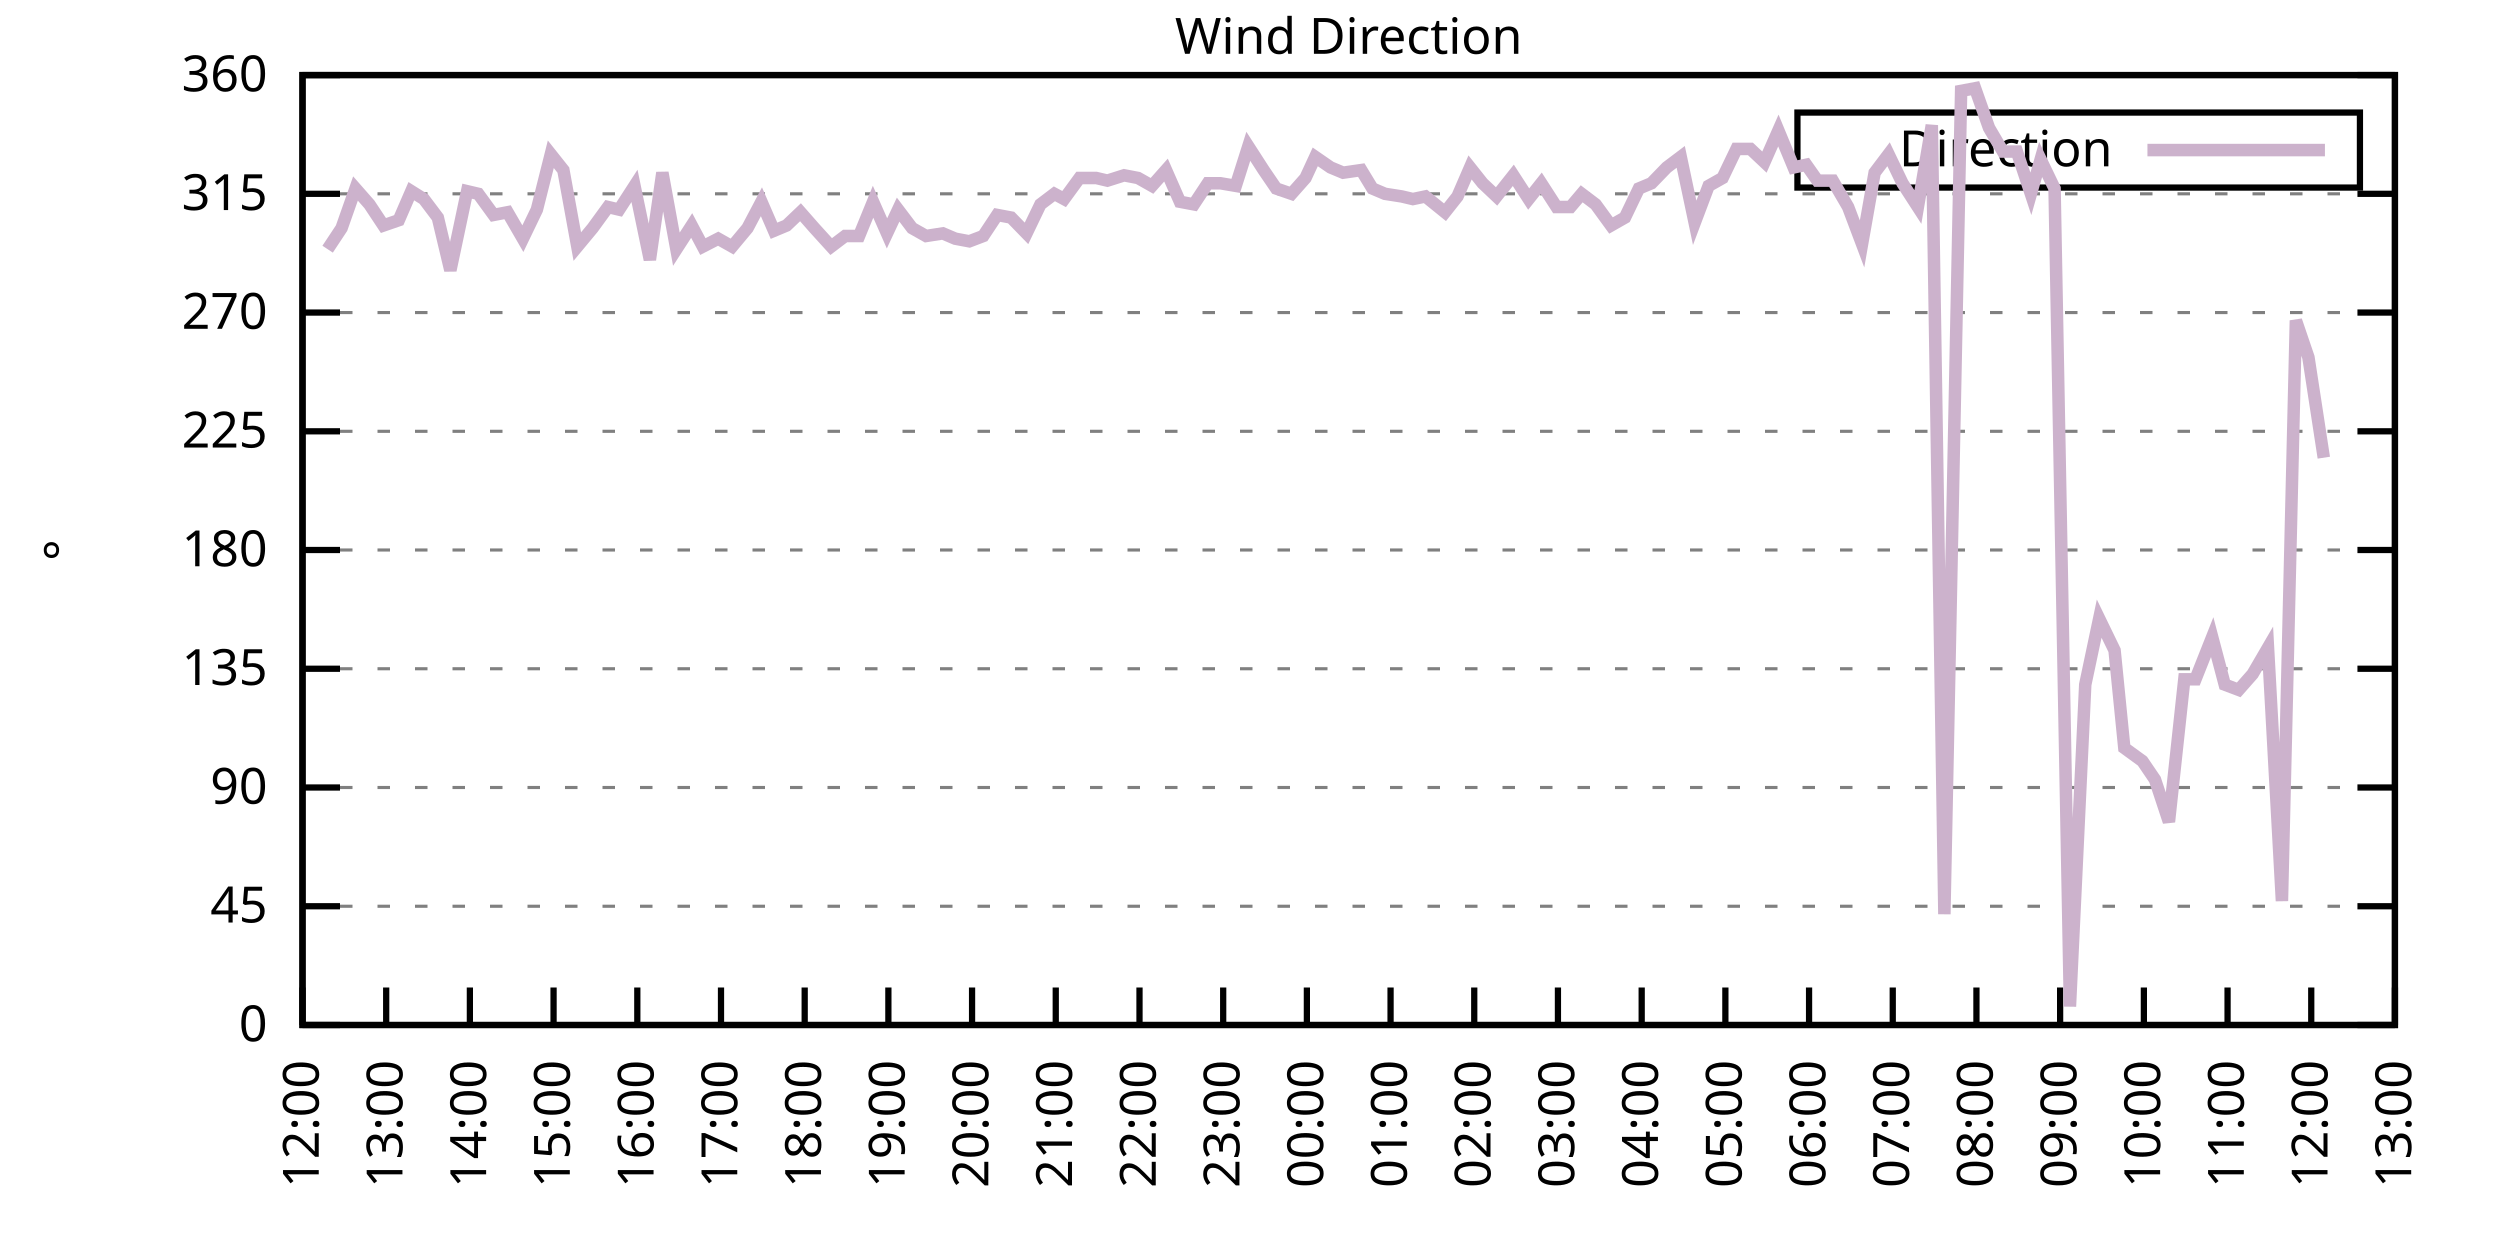
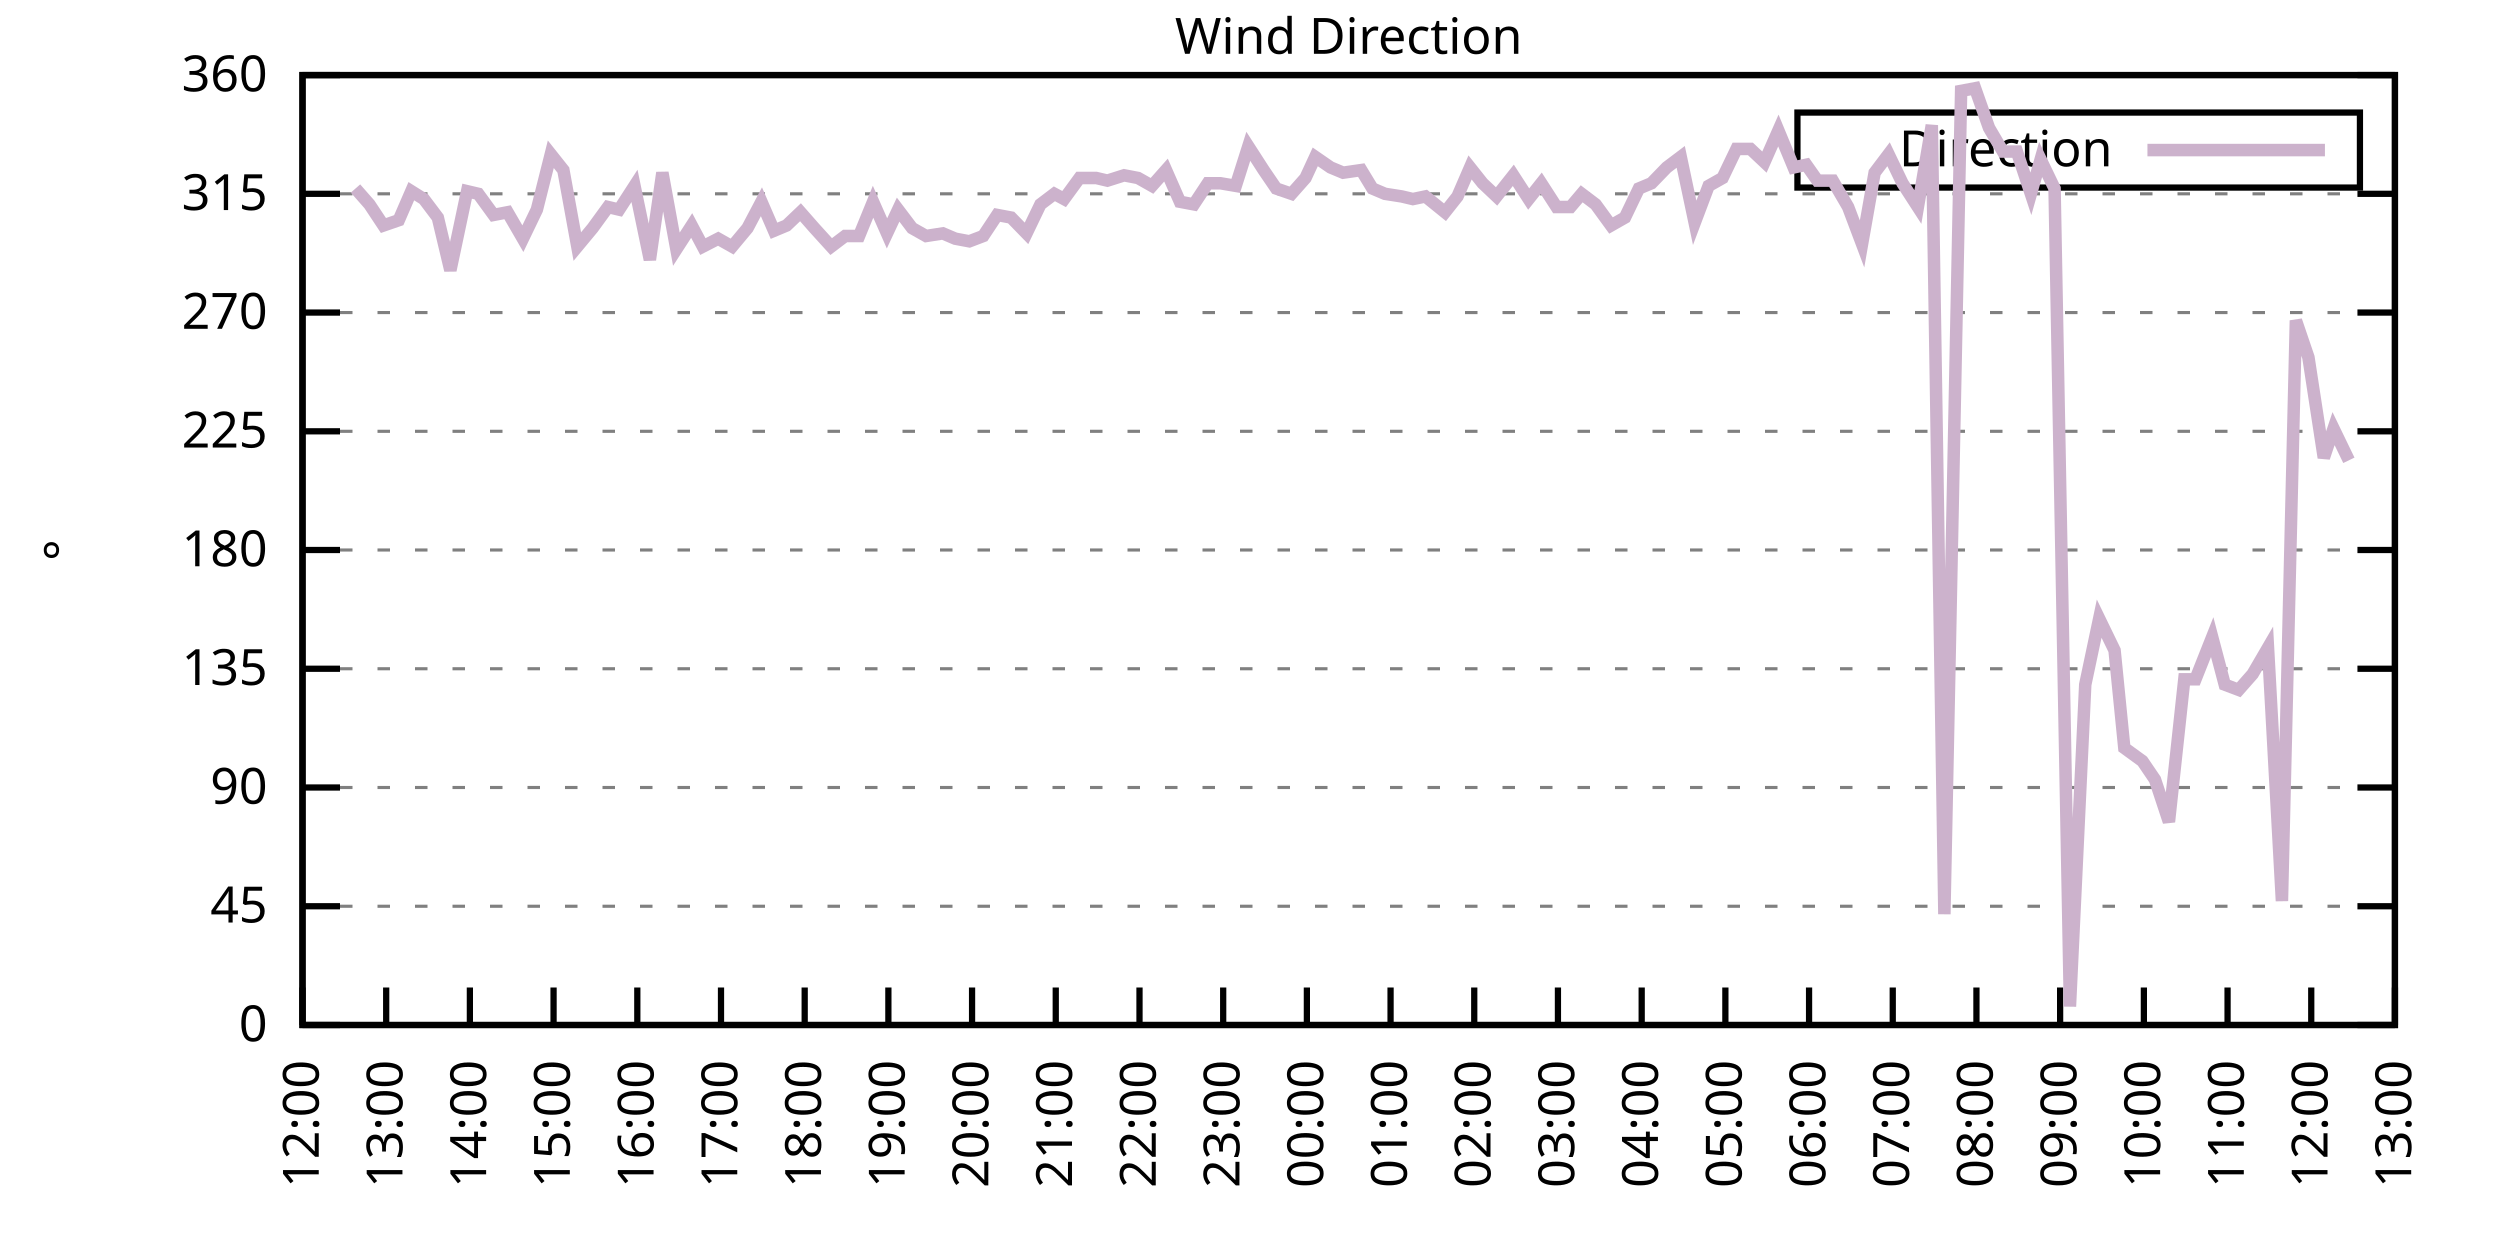
<svg xmlns="http://www.w3.org/2000/svg" xmlns:xlink="http://www.w3.org/1999/xlink" width="400" height="200" viewBox="0 0 400 200">
  <g id="gnuplot_canvas">
    <rect x="0" y="0" width="400" height="200" fill="none" />
    <defs>
      <circle id="gpDot" r="0.5" stroke-width="0.5" stroke="currentColor" />
      <path id="gpPt0" stroke-width="0.333" stroke="currentColor" d="M-1,0 h2 M0,-1 v2" />
      <path id="gpPt1" stroke-width="0.333" stroke="currentColor" d="M-1,-1 L1,1 M1,-1 L-1,1" />
      <path id="gpPt2" stroke-width="0.333" stroke="currentColor" d="M-1,0 L1,0 M0,-1 L0,1 M-1,-1 L1,1 M-1,1 L1,-1" />
      <rect id="gpPt3" stroke-width="0.333" stroke="currentColor" x="-1" y="-1" width="2" height="2" />
      <rect id="gpPt4" stroke-width="0.333" stroke="currentColor" fill="currentColor" x="-1" y="-1" width="2" height="2" />
      <circle id="gpPt5" stroke-width="0.333" stroke="currentColor" cx="0" cy="0" r="1" />
      <use xlink:href="#gpPt5" id="gpPt6" fill="currentColor" stroke="none" />
      <path id="gpPt7" stroke-width="0.333" stroke="currentColor" d="M0,-1.33 L-1.33,0.67 L1.33,0.67 z" />
      <use xlink:href="#gpPt7" id="gpPt8" fill="currentColor" stroke="none" />
      <use xlink:href="#gpPt7" id="gpPt9" stroke="currentColor" transform="rotate(180)" />
      <use xlink:href="#gpPt9" id="gpPt10" fill="currentColor" stroke="none" />
      <use xlink:href="#gpPt3" id="gpPt11" stroke="currentColor" transform="rotate(45)" />
      <use xlink:href="#gpPt11" id="gpPt12" fill="currentColor" stroke="none" />
      <path id="gpPt13" stroke-width="0.333" stroke="currentColor" d="M0,1.330 L1.265,0.411 L0.782,-1.067 L-0.782,-1.076 L-1.265,0.411 z" />
      <use xlink:href="#gpPt13" id="gpPt14" fill="currentColor" stroke="none" />
      <filter id="textbox" filterUnits="objectBoundingBox" x="0" y="0" height="1" width="1">
        <feFlood flood-color="white" flood-opacity="1" result="bgnd" />
        <feComposite in="SourceGraphic" in2="bgnd" operator="atop" />
      </filter>
      <filter id="greybox" filterUnits="objectBoundingBox" x="0" y="0" height="1" width="1">
        <feFlood flood-color="lightgrey" flood-opacity="1" result="grey" />
        <feComposite in="SourceGraphic" in2="grey" operator="atop" />
      </filter>
    </defs>
    <g fill="none" color="white" stroke="currentColor" stroke-width="1.00" stroke-linecap="butt" stroke-linejoin="miter">
</g>
    <g fill="none" color="black" stroke="currentColor" stroke-width="1.00" stroke-linecap="butt" stroke-linejoin="miter">
      <g stroke="none" shape-rendering="crispEdges">
        <polygon fill="rgb(255, 255, 255)" points="48.40,164.00 383.18,164.00 383.18,12.02 48.40,12.02 " />
      </g>
    </g>
    <g fill="none" color="black" stroke="currentColor" stroke-width="1.00" stroke-linecap="butt" stroke-linejoin="miter">
</g>
    <g fill="none" color="black" stroke="black" stroke-width="0.50" stroke-linecap="butt" stroke-linejoin="miter">
</g>
    <g fill="none" color="gray" stroke="currentColor" stroke-width="0.50" stroke-linecap="butt" stroke-linejoin="miter">
      <path stroke="gray" stroke-dasharray="2,4" class="gridline" d="M48.40,164.00 L383.19,164.00  " />
    </g>
    <g fill="none" color="gray" stroke="gray" stroke-width="1.00" stroke-linecap="butt" stroke-linejoin="miter">
</g>
    <g fill="none" color="black" stroke="currentColor" stroke-width="1.00" stroke-linecap="butt" stroke-linejoin="miter">
      <path stroke="black" d="M48.40,164.00 L54.40,164.00 M383.19,164.00 L377.19,164.00  " />
      <g transform="translate(42.80,166.60)" stroke="none" fill="black" font-family="Sans" font-size="8.00" text-anchor="end">
        <text>
          <tspan font-family="Sans"> 0</tspan>
        </text>
      </g>
    </g>
    <g fill="none" color="black" stroke="currentColor" stroke-width="1.00" stroke-linecap="butt" stroke-linejoin="miter">
</g>
    <g fill="none" color="black" stroke="black" stroke-width="0.50" stroke-linecap="butt" stroke-linejoin="miter">
</g>
    <g fill="none" color="gray" stroke="currentColor" stroke-width="0.50" stroke-linecap="butt" stroke-linejoin="miter">
      <path stroke="gray" stroke-dasharray="2,4" class="gridline" d="M48.40,145.00 L383.19,145.00  " />
    </g>
    <g fill="none" color="gray" stroke="gray" stroke-width="1.00" stroke-linecap="butt" stroke-linejoin="miter">
</g>
    <g fill="none" color="black" stroke="currentColor" stroke-width="1.00" stroke-linecap="butt" stroke-linejoin="miter">
      <path stroke="black" d="M48.40,145.00 L54.40,145.00 M383.19,145.00 L377.19,145.00  " />
      <g transform="translate(42.80,147.60)" stroke="none" fill="black" font-family="Sans" font-size="8.00" text-anchor="end">
        <text>
          <tspan font-family="Sans"> 45</tspan>
        </text>
      </g>
    </g>
    <g fill="none" color="black" stroke="currentColor" stroke-width="1.00" stroke-linecap="butt" stroke-linejoin="miter">
</g>
    <g fill="none" color="black" stroke="black" stroke-width="0.50" stroke-linecap="butt" stroke-linejoin="miter">
</g>
    <g fill="none" color="gray" stroke="currentColor" stroke-width="0.50" stroke-linecap="butt" stroke-linejoin="miter">
      <path stroke="gray" stroke-dasharray="2,4" class="gridline" d="M48.40,126.00 L383.19,126.00  " />
    </g>
    <g fill="none" color="gray" stroke="gray" stroke-width="1.00" stroke-linecap="butt" stroke-linejoin="miter">
</g>
    <g fill="none" color="black" stroke="currentColor" stroke-width="1.00" stroke-linecap="butt" stroke-linejoin="miter">
      <path stroke="black" d="M48.40,126.00 L54.40,126.00 M383.19,126.00 L377.19,126.00  " />
      <g transform="translate(42.80,128.60)" stroke="none" fill="black" font-family="Sans" font-size="8.00" text-anchor="end">
        <text>
          <tspan font-family="Sans"> 90</tspan>
        </text>
      </g>
    </g>
    <g fill="none" color="black" stroke="currentColor" stroke-width="1.00" stroke-linecap="butt" stroke-linejoin="miter">
</g>
    <g fill="none" color="black" stroke="black" stroke-width="0.50" stroke-linecap="butt" stroke-linejoin="miter">
</g>
    <g fill="none" color="gray" stroke="currentColor" stroke-width="0.50" stroke-linecap="butt" stroke-linejoin="miter">
      <path stroke="gray" stroke-dasharray="2,4" class="gridline" d="M48.40,107.00 L383.19,107.00  " />
    </g>
    <g fill="none" color="gray" stroke="gray" stroke-width="1.00" stroke-linecap="butt" stroke-linejoin="miter">
</g>
    <g fill="none" color="black" stroke="currentColor" stroke-width="1.00" stroke-linecap="butt" stroke-linejoin="miter">
      <path stroke="black" d="M48.40,107.00 L54.40,107.00 M383.19,107.00 L377.19,107.00  " />
      <g transform="translate(42.80,109.60)" stroke="none" fill="black" font-family="Sans" font-size="8.00" text-anchor="end">
        <text>
          <tspan font-family="Sans"> 135</tspan>
        </text>
      </g>
    </g>
    <g fill="none" color="black" stroke="currentColor" stroke-width="1.00" stroke-linecap="butt" stroke-linejoin="miter">
</g>
    <g fill="none" color="black" stroke="black" stroke-width="0.50" stroke-linecap="butt" stroke-linejoin="miter">
</g>
    <g fill="none" color="gray" stroke="currentColor" stroke-width="0.50" stroke-linecap="butt" stroke-linejoin="miter">
      <path stroke="gray" stroke-dasharray="2,4" class="gridline" d="M48.40,88.00 L383.19,88.00  " />
    </g>
    <g fill="none" color="gray" stroke="gray" stroke-width="1.00" stroke-linecap="butt" stroke-linejoin="miter">
</g>
    <g fill="none" color="black" stroke="currentColor" stroke-width="1.00" stroke-linecap="butt" stroke-linejoin="miter">
      <path stroke="black" d="M48.40,88.00 L54.40,88.00 M383.19,88.00 L377.19,88.00  " />
      <g transform="translate(42.80,90.60)" stroke="none" fill="black" font-family="Sans" font-size="8.00" text-anchor="end">
        <text>
          <tspan font-family="Sans"> 180</tspan>
        </text>
      </g>
    </g>
    <g fill="none" color="black" stroke="currentColor" stroke-width="1.00" stroke-linecap="butt" stroke-linejoin="miter">
</g>
    <g fill="none" color="black" stroke="black" stroke-width="0.50" stroke-linecap="butt" stroke-linejoin="miter">
</g>
    <g fill="none" color="gray" stroke="currentColor" stroke-width="0.50" stroke-linecap="butt" stroke-linejoin="miter">
      <path stroke="gray" stroke-dasharray="2,4" class="gridline" d="M48.40,69.01 L383.19,69.01  " />
    </g>
    <g fill="none" color="gray" stroke="gray" stroke-width="1.00" stroke-linecap="butt" stroke-linejoin="miter">
</g>
    <g fill="none" color="black" stroke="currentColor" stroke-width="1.00" stroke-linecap="butt" stroke-linejoin="miter">
      <path stroke="black" d="M48.40,69.01 L54.40,69.01 M383.19,69.01 L377.19,69.01  " />
      <g transform="translate(42.80,71.61)" stroke="none" fill="black" font-family="Sans" font-size="8.00" text-anchor="end">
        <text>
          <tspan font-family="Sans"> 225</tspan>
        </text>
      </g>
    </g>
    <g fill="none" color="black" stroke="currentColor" stroke-width="1.00" stroke-linecap="butt" stroke-linejoin="miter">
</g>
    <g fill="none" color="black" stroke="black" stroke-width="0.50" stroke-linecap="butt" stroke-linejoin="miter">
</g>
    <g fill="none" color="gray" stroke="currentColor" stroke-width="0.50" stroke-linecap="butt" stroke-linejoin="miter">
      <path stroke="gray" stroke-dasharray="2,4" class="gridline" d="M48.40,50.01 L383.19,50.01  " />
    </g>
    <g fill="none" color="gray" stroke="gray" stroke-width="1.00" stroke-linecap="butt" stroke-linejoin="miter">
</g>
    <g fill="none" color="black" stroke="currentColor" stroke-width="1.00" stroke-linecap="butt" stroke-linejoin="miter">
      <path stroke="black" d="M48.40,50.01 L54.40,50.01 M383.19,50.01 L377.19,50.01  " />
      <g transform="translate(42.80,52.61)" stroke="none" fill="black" font-family="Sans" font-size="8.00" text-anchor="end">
        <text>
          <tspan font-family="Sans"> 270</tspan>
        </text>
      </g>
    </g>
    <g fill="none" color="black" stroke="currentColor" stroke-width="1.00" stroke-linecap="butt" stroke-linejoin="miter">
</g>
    <g fill="none" color="black" stroke="black" stroke-width="0.50" stroke-linecap="butt" stroke-linejoin="miter">
</g>
    <g fill="none" color="gray" stroke="currentColor" stroke-width="0.50" stroke-linecap="butt" stroke-linejoin="miter">
      <path stroke="gray" stroke-dasharray="2,4" class="gridline" d="M48.40,31.01 L383.19,31.01  " />
    </g>
    <g fill="none" color="gray" stroke="gray" stroke-width="1.00" stroke-linecap="butt" stroke-linejoin="miter">
</g>
    <g fill="none" color="black" stroke="currentColor" stroke-width="1.00" stroke-linecap="butt" stroke-linejoin="miter">
      <path stroke="black" d="M48.40,31.01 L54.40,31.01 M383.19,31.01 L377.19,31.01  " />
      <g transform="translate(42.80,33.61)" stroke="none" fill="black" font-family="Sans" font-size="8.00" text-anchor="end">
        <text>
          <tspan font-family="Sans"> 315</tspan>
        </text>
      </g>
    </g>
    <g fill="none" color="black" stroke="currentColor" stroke-width="1.00" stroke-linecap="butt" stroke-linejoin="miter">
</g>
    <g fill="none" color="black" stroke="black" stroke-width="0.50" stroke-linecap="butt" stroke-linejoin="miter">
</g>
    <g fill="none" color="gray" stroke="currentColor" stroke-width="0.50" stroke-linecap="butt" stroke-linejoin="miter">
      <path stroke="gray" stroke-dasharray="2,4" class="gridline" d="M48.40,12.01 L383.19,12.01  " />
    </g>
    <g fill="none" color="gray" stroke="gray" stroke-width="1.00" stroke-linecap="butt" stroke-linejoin="miter">
</g>
    <g fill="none" color="black" stroke="currentColor" stroke-width="1.00" stroke-linecap="butt" stroke-linejoin="miter">
      <path stroke="black" d="M48.40,12.01 L54.40,12.01 M383.19,12.01 L377.19,12.01  " />
      <g transform="translate(42.80,14.61)" stroke="none" fill="black" font-family="Sans" font-size="8.00" text-anchor="end">
        <text>
          <tspan font-family="Sans"> 360</tspan>
        </text>
      </g>
    </g>
    <g fill="none" color="black" stroke="currentColor" stroke-width="1.00" stroke-linecap="butt" stroke-linejoin="miter">
      <path stroke="black" d="M48.40,164.00 L48.40,158.00  " />
      <g transform="translate(51.00,169.60) rotate(270.00)" stroke="none" fill="black" font-family="Sans" font-size="8.00" text-anchor="end">
        <text>
          <tspan font-family="Sans">12:00</tspan>
        </text>
      </g>
    </g>
    <g fill="none" color="black" stroke="currentColor" stroke-width="1.00" stroke-linecap="butt" stroke-linejoin="miter">
      <path stroke="black" d="M61.79,164.00 L61.79,158.00  " />
      <g transform="translate(64.39,169.60) rotate(270.00)" stroke="none" fill="black" font-family="Sans" font-size="8.00" text-anchor="end">
        <text>
          <tspan font-family="Sans">13:00</tspan>
        </text>
      </g>
    </g>
    <g fill="none" color="black" stroke="currentColor" stroke-width="1.00" stroke-linecap="butt" stroke-linejoin="miter">
      <path stroke="black" d="M75.18,164.00 L75.18,158.00  " />
      <g transform="translate(77.78,169.60) rotate(270.00)" stroke="none" fill="black" font-family="Sans" font-size="8.00" text-anchor="end">
        <text>
          <tspan font-family="Sans">14:00</tspan>
        </text>
      </g>
    </g>
    <g fill="none" color="black" stroke="currentColor" stroke-width="1.00" stroke-linecap="butt" stroke-linejoin="miter">
      <path stroke="black" d="M88.57,164.00 L88.57,158.00  " />
      <g transform="translate(91.17,169.60) rotate(270.00)" stroke="none" fill="black" font-family="Sans" font-size="8.00" text-anchor="end">
        <text>
          <tspan font-family="Sans">15:00</tspan>
        </text>
      </g>
    </g>
    <g fill="none" color="black" stroke="currentColor" stroke-width="1.00" stroke-linecap="butt" stroke-linejoin="miter">
      <path stroke="black" d="M101.97,164.00 L101.97,158.00  " />
      <g transform="translate(104.57,169.60) rotate(270.00)" stroke="none" fill="black" font-family="Sans" font-size="8.00" text-anchor="end">
        <text>
          <tspan font-family="Sans">16:00</tspan>
        </text>
      </g>
    </g>
    <g fill="none" color="black" stroke="currentColor" stroke-width="1.00" stroke-linecap="butt" stroke-linejoin="miter">
      <path stroke="black" d="M115.36,164.00 L115.36,158.00  " />
      <g transform="translate(117.96,169.60) rotate(270.00)" stroke="none" fill="black" font-family="Sans" font-size="8.00" text-anchor="end">
        <text>
          <tspan font-family="Sans">17:00</tspan>
        </text>
      </g>
    </g>
    <g fill="none" color="black" stroke="currentColor" stroke-width="1.00" stroke-linecap="butt" stroke-linejoin="miter">
      <path stroke="black" d="M128.75,164.00 L128.75,158.00  " />
      <g transform="translate(131.35,169.60) rotate(270.00)" stroke="none" fill="black" font-family="Sans" font-size="8.00" text-anchor="end">
        <text>
          <tspan font-family="Sans">18:00</tspan>
        </text>
      </g>
    </g>
    <g fill="none" color="black" stroke="currentColor" stroke-width="1.00" stroke-linecap="butt" stroke-linejoin="miter">
      <path stroke="black" d="M142.14,164.00 L142.14,158.00  " />
      <g transform="translate(144.74,169.60) rotate(270.00)" stroke="none" fill="black" font-family="Sans" font-size="8.00" text-anchor="end">
        <text>
          <tspan font-family="Sans">19:00</tspan>
        </text>
      </g>
    </g>
    <g fill="none" color="black" stroke="currentColor" stroke-width="1.00" stroke-linecap="butt" stroke-linejoin="miter">
      <path stroke="black" d="M155.53,164.00 L155.53,158.00  " />
      <g transform="translate(158.13,169.60) rotate(270.00)" stroke="none" fill="black" font-family="Sans" font-size="8.00" text-anchor="end">
        <text>
          <tspan font-family="Sans">20:00</tspan>
        </text>
      </g>
    </g>
    <g fill="none" color="black" stroke="currentColor" stroke-width="1.00" stroke-linecap="butt" stroke-linejoin="miter">
      <path stroke="black" d="M168.92,164.00 L168.92,158.00  " />
      <g transform="translate(171.52,169.60) rotate(270.00)" stroke="none" fill="black" font-family="Sans" font-size="8.00" text-anchor="end">
        <text>
          <tspan font-family="Sans">21:00</tspan>
        </text>
      </g>
    </g>
    <g fill="none" color="black" stroke="currentColor" stroke-width="1.00" stroke-linecap="butt" stroke-linejoin="miter">
      <path stroke="black" d="M182.32,164.00 L182.32,158.00  " />
      <g transform="translate(184.92,169.60) rotate(270.00)" stroke="none" fill="black" font-family="Sans" font-size="8.00" text-anchor="end">
        <text>
          <tspan font-family="Sans">22:00</tspan>
        </text>
      </g>
    </g>
    <g fill="none" color="black" stroke="currentColor" stroke-width="1.00" stroke-linecap="butt" stroke-linejoin="miter">
      <path stroke="black" d="M195.71,164.00 L195.71,158.00  " />
      <g transform="translate(198.31,169.60) rotate(270.00)" stroke="none" fill="black" font-family="Sans" font-size="8.00" text-anchor="end">
        <text>
          <tspan font-family="Sans">23:00</tspan>
        </text>
      </g>
    </g>
    <g fill="none" color="black" stroke="currentColor" stroke-width="1.00" stroke-linecap="butt" stroke-linejoin="miter">
      <path stroke="black" d="M209.10,164.00 L209.10,158.00  " />
      <g transform="translate(211.70,169.60) rotate(270.00)" stroke="none" fill="black" font-family="Sans" font-size="8.00" text-anchor="end">
        <text>
          <tspan font-family="Sans">00:00</tspan>
        </text>
      </g>
    </g>
    <g fill="none" color="black" stroke="currentColor" stroke-width="1.00" stroke-linecap="butt" stroke-linejoin="miter">
      <path stroke="black" d="M222.49,164.00 L222.49,158.00  " />
      <g transform="translate(225.09,169.60) rotate(270.00)" stroke="none" fill="black" font-family="Sans" font-size="8.00" text-anchor="end">
        <text>
          <tspan font-family="Sans">01:00</tspan>
        </text>
      </g>
    </g>
    <g fill="none" color="black" stroke="currentColor" stroke-width="1.00" stroke-linecap="butt" stroke-linejoin="miter">
      <path stroke="black" d="M235.88,164.00 L235.88,158.00  " />
      <g transform="translate(238.48,169.60) rotate(270.00)" stroke="none" fill="black" font-family="Sans" font-size="8.00" text-anchor="end">
        <text>
          <tspan font-family="Sans">02:00</tspan>
        </text>
      </g>
    </g>
    <g fill="none" color="black" stroke="currentColor" stroke-width="1.00" stroke-linecap="butt" stroke-linejoin="miter">
      <path stroke="black" d="M249.27,164.00 L249.27,158.00  " />
      <g transform="translate(251.87,169.60) rotate(270.00)" stroke="none" fill="black" font-family="Sans" font-size="8.00" text-anchor="end">
        <text>
          <tspan font-family="Sans">03:00</tspan>
        </text>
      </g>
    </g>
    <g fill="none" color="black" stroke="currentColor" stroke-width="1.00" stroke-linecap="butt" stroke-linejoin="miter">
      <path stroke="black" d="M262.67,164.00 L262.67,158.00  " />
      <g transform="translate(265.27,169.60) rotate(270.00)" stroke="none" fill="black" font-family="Sans" font-size="8.00" text-anchor="end">
        <text>
          <tspan font-family="Sans">04:00</tspan>
        </text>
      </g>
    </g>
    <g fill="none" color="black" stroke="currentColor" stroke-width="1.00" stroke-linecap="butt" stroke-linejoin="miter">
      <path stroke="black" d="M276.06,164.00 L276.06,158.00  " />
      <g transform="translate(278.66,169.60) rotate(270.00)" stroke="none" fill="black" font-family="Sans" font-size="8.00" text-anchor="end">
        <text>
          <tspan font-family="Sans">05:00</tspan>
        </text>
      </g>
    </g>
    <g fill="none" color="black" stroke="currentColor" stroke-width="1.00" stroke-linecap="butt" stroke-linejoin="miter">
      <path stroke="black" d="M289.45,164.00 L289.45,158.00  " />
      <g transform="translate(292.05,169.60) rotate(270.00)" stroke="none" fill="black" font-family="Sans" font-size="8.00" text-anchor="end">
        <text>
          <tspan font-family="Sans">06:00</tspan>
        </text>
      </g>
    </g>
    <g fill="none" color="black" stroke="currentColor" stroke-width="1.00" stroke-linecap="butt" stroke-linejoin="miter">
      <path stroke="black" d="M302.84,164.00 L302.84,158.00  " />
      <g transform="translate(305.44,169.60) rotate(270.00)" stroke="none" fill="black" font-family="Sans" font-size="8.00" text-anchor="end">
        <text>
          <tspan font-family="Sans">07:00</tspan>
        </text>
      </g>
    </g>
    <g fill="none" color="black" stroke="currentColor" stroke-width="1.00" stroke-linecap="butt" stroke-linejoin="miter">
      <path stroke="black" d="M316.23,164.00 L316.23,158.00  " />
      <g transform="translate(318.83,169.60) rotate(270.00)" stroke="none" fill="black" font-family="Sans" font-size="8.00" text-anchor="end">
        <text>
          <tspan font-family="Sans">08:00</tspan>
        </text>
      </g>
    </g>
    <g fill="none" color="black" stroke="currentColor" stroke-width="1.00" stroke-linecap="butt" stroke-linejoin="miter">
      <path stroke="black" d="M329.62,164.00 L329.62,158.00  " />
      <g transform="translate(332.22,169.60) rotate(270.00)" stroke="none" fill="black" font-family="Sans" font-size="8.00" text-anchor="end">
        <text>
          <tspan font-family="Sans">09:00</tspan>
        </text>
      </g>
    </g>
    <g fill="none" color="black" stroke="currentColor" stroke-width="1.00" stroke-linecap="butt" stroke-linejoin="miter">
      <path stroke="black" d="M343.02,164.00 L343.02,158.00  " />
      <g transform="translate(345.62,169.60) rotate(270.00)" stroke="none" fill="black" font-family="Sans" font-size="8.00" text-anchor="end">
        <text>
          <tspan font-family="Sans">10:00</tspan>
        </text>
      </g>
    </g>
    <g fill="none" color="black" stroke="currentColor" stroke-width="1.00" stroke-linecap="butt" stroke-linejoin="miter">
      <path stroke="black" d="M356.41,164.00 L356.41,158.00  " />
      <g transform="translate(359.01,169.60) rotate(270.00)" stroke="none" fill="black" font-family="Sans" font-size="8.00" text-anchor="end">
        <text>
          <tspan font-family="Sans">11:00</tspan>
        </text>
      </g>
    </g>
    <g fill="none" color="black" stroke="currentColor" stroke-width="1.00" stroke-linecap="butt" stroke-linejoin="miter">
      <path stroke="black" d="M369.80,164.00 L369.80,158.00  " />
      <g transform="translate(372.40,169.60) rotate(270.00)" stroke="none" fill="black" font-family="Sans" font-size="8.00" text-anchor="end">
        <text>
          <tspan font-family="Sans">12:00</tspan>
        </text>
      </g>
    </g>
    <g fill="none" color="black" stroke="currentColor" stroke-width="1.00" stroke-linecap="butt" stroke-linejoin="miter">
      <path stroke="black" d="M383.19,164.00 L383.19,158.00  " />
      <g transform="translate(385.79,169.60) rotate(270.00)" stroke="none" fill="black" font-family="Sans" font-size="8.00" text-anchor="end">
        <text>
          <tspan font-family="Sans">13:00</tspan>
        </text>
      </g>
    </g>
    <g fill="none" color="black" stroke="currentColor" stroke-width="1.00" stroke-linecap="butt" stroke-linejoin="miter">
</g>
    <g fill="none" color="black" stroke="currentColor" stroke-width="1.00" stroke-linecap="butt" stroke-linejoin="miter">
      <path stroke="black" d="M48.40,12.01 L48.40,164.00 L383.19,164.00 L383.19,12.01 L48.40,12.01 Z  " />
    </g>
    <g fill="none" color="black" stroke="currentColor" stroke-width="1.00" stroke-linecap="butt" stroke-linejoin="miter">
</g>
    <g fill="none" color="black" stroke="currentColor" stroke-width="1.00" stroke-linecap="butt" stroke-linejoin="miter">
      <path stroke="black" d="M287.59,30.01 L287.59,18.01 L377.59,18.01 L377.59,30.01 L287.59,30.01 Z  " />
    </g>
    <g id="Wind_direction_plot_1">
      <g fill="none" color="white" stroke="black" stroke-width="2.00" stroke-linecap="butt" stroke-linejoin="miter">
</g>
      <g fill="none" color="black" stroke="currentColor" stroke-width="2.00" stroke-linecap="butt" stroke-linejoin="miter">
        <g transform="translate(337.99,26.61)" stroke="none" fill="black" font-family="Sans" font-size="8.00" text-anchor="end">
          <text>
            <tspan font-family="Sans">Direction</tspan>
          </text>
        </g>
      </g>
      <g fill="none" color="black" stroke="currentColor" stroke-width="2.00" stroke-linecap="butt" stroke-linejoin="miter">
-         <path stroke="rgb(204, 178, 204)" d="M343.59,24.01 L371.99,24.01 M52.42,39.87 L54.65,36.50 L56.88,30.16 L59.11,32.70 L61.35,36.08 L63.80,35.23   L65.81,30.59 L67.82,31.85 L70.05,34.81 L72.06,43.25 L74.74,30.59 L76.52,31.01 L78.98,34.39 L81.21,33.96   L83.66,38.19 L85.90,33.54 L88.13,24.68 L90.14,27.21 L92.37,39.45 L94.82,36.50 L97.28,33.12 L99.06,33.54   L101.52,29.74 L103.98,41.56 L105.98,27.63 L108.22,39.87 L110.67,36.08 L112.46,39.45 L114.91,38.19 L117.14,39.45   L119.60,36.50 L121.83,32.28 L123.84,36.92 L125.85,36.08 L128.08,33.96 L130.31,36.50 L132.99,39.45 L135.22,37.76   L137.45,37.76 L139.69,32.28 L141.92,37.34 L143.70,33.54 L145.94,36.50 L148.17,37.76 L150.85,37.34 L152.85,38.19   L155.09,38.61 L157.32,37.76 L159.55,34.39 L161.78,34.81 L164.24,37.34 L166.47,32.70 L168.70,31.01 L170.26,31.85   L172.72,28.48 L175.40,28.48 L177.18,28.90 L179.86,28.05 L182.09,28.48 L184.32,29.74 L186.56,27.21 L188.79,32.28   L191.02,32.70 L193.25,29.32 L195.26,29.32 L197.72,29.74 L199.73,23.41 L202.18,27.21 L204.19,30.16 L206.64,31.01   L208.88,28.48 L210.44,25.10 L212.89,26.79 L214.90,27.63 L217.80,27.21 L219.59,30.16 L221.60,31.01 L224.28,31.43   L226.06,31.85 L228.07,31.43 L231.20,33.96 L233.20,31.43 L235.21,26.79 L237.22,29.32 L239.45,31.43 L242.13,28.05   L244.59,31.85 L246.60,29.32 L249.05,33.12 L251.28,33.12 L253.07,31.01 L255.30,32.70 L257.76,36.08 L259.99,34.81   L262.22,30.16 L264.23,29.32 L266.68,26.79 L268.92,25.10 L271.15,35.65 L273.38,29.74 L275.61,28.48 L277.84,23.83   L280.07,23.83 L282.31,25.94 L284.54,20.88 L286.99,26.79 L289.00,26.36 L290.79,28.90 L293.24,28.90 L295.70,33.12   L297.93,39.03 L299.94,27.63 L302.17,24.68 L304.40,29.32 L306.86,33.12 L309.09,20.03 L311.10,146.27 L313.78,14.54   L316.01,14.12 L318.24,20.45 L320.47,24.25 L322.70,24.25 L324.94,31.01 L326.50,25.52 L328.73,30.16 L331.19,161.04   L333.64,109.54 L335.87,98.98 L338.33,104.05 L339.89,119.67 L342.79,121.78 L344.80,124.74 L347.03,131.49 L349.49,108.69   L351.27,108.69 L353.95,101.94 L355.96,109.54 L358.19,110.38 L360.42,107.85 L362.88,103.63 L365.11,144.16 L367.34,51.27   L369.35,57.18 L371.81,73.23  " />
+         <path stroke="rgb(204, 178, 204)" d="M343.59,24.01 L371.99,24.01 M56.88,30.16 L59.11,32.70 L61.35,36.08 L63.80,35.23 L65.81,30.59 L67.82,31.85   L70.05,34.81 L72.06,43.25 L74.74,30.59 L76.52,31.01 L78.98,34.39 L81.21,33.96 L83.66,38.19 L85.90,33.54   L88.13,24.68 L90.14,27.21 L92.37,39.45 L94.82,36.50 L97.28,33.12 L99.06,33.54 L101.52,29.74 L103.98,41.56   L105.98,27.63 L108.22,39.87 L110.67,36.08 L112.46,39.45 L114.91,38.19 L117.14,39.45 L119.60,36.50 L121.83,32.28   L123.84,36.92 L125.85,36.08 L128.08,33.96 L130.31,36.50 L132.99,39.45 L135.22,37.76 L137.45,37.76 L139.69,32.28   L141.92,37.34 L143.70,33.54 L145.94,36.50 L148.17,37.76 L150.85,37.34 L152.85,38.19 L155.09,38.61 L157.32,37.76   L159.55,34.39 L161.78,34.81 L164.24,37.34 L166.47,32.70 L168.70,31.01 L170.26,31.85 L172.72,28.48 L175.40,28.48   L177.18,28.90 L179.86,28.05 L182.09,28.48 L184.32,29.74 L186.56,27.21 L188.79,32.28 L191.02,32.70 L193.25,29.32   L195.26,29.32 L197.72,29.74 L199.73,23.41 L202.18,27.21 L204.19,30.16 L206.64,31.01 L208.88,28.48 L210.44,25.10   L212.89,26.79 L214.90,27.63 L217.80,27.21 L219.59,30.16 L221.60,31.01 L224.28,31.43 L226.06,31.85 L228.07,31.43   L231.20,33.96 L233.20,31.43 L235.21,26.79 L237.22,29.32 L239.45,31.43 L242.13,28.05 L244.59,31.85 L246.60,29.32   L249.05,33.12 L251.28,33.12 L253.07,31.01 L255.30,32.70 L257.76,36.08 L259.99,34.81 L262.22,30.16 L264.23,29.32   L266.68,26.79 L268.92,25.10 L271.15,35.65 L273.38,29.74 L275.61,28.48 L277.84,23.83 L280.07,23.83 L282.31,25.94   L284.54,20.88 L286.99,26.79 L289.00,26.36 L290.79,28.90 L293.24,28.90 L295.70,33.12 L297.93,39.03 L299.94,27.63   L302.17,24.68 L304.40,29.32 L306.86,33.12 L309.09,20.03 L311.10,146.27 L313.78,14.54 L316.01,14.12 L318.24,20.45   L320.47,24.25 L322.70,24.25 L324.94,31.01 L326.50,25.52 L328.73,30.16 L331.19,161.04 L333.64,109.54 L335.87,98.98   L338.33,104.05 L339.89,119.67 L342.79,121.78 L344.80,124.74 L347.03,131.49 L349.49,108.69 L351.27,108.69 L353.95,101.94   L355.96,109.54 L358.19,110.38 L360.42,107.85 L362.88,103.63 L365.11,144.16 L367.34,51.27 L369.35,57.18 L371.81,73.23   L373.37,68.58 L375.82,73.65  " />
      </g>
    </g>
    <g fill="none" color="black" stroke="currentColor" stroke-width="2.00" stroke-linecap="butt" stroke-linejoin="miter">
</g>
    <g fill="none" color="black" stroke="black" stroke-width="1.00" stroke-linecap="butt" stroke-linejoin="miter">
</g>
    <g fill="none" color="black" stroke="currentColor" stroke-width="1.00" stroke-linecap="butt" stroke-linejoin="miter">
      <path stroke="black" d="M48.40,12.01 L48.40,164.00 L383.19,164.00 L383.19,12.01 L48.40,12.01 Z  " />
      <g transform="translate(12.80,88.01) rotate(270.00)" stroke="none" fill="black" font-family="Sans" font-size="8.00" text-anchor="middle">
        <text>
          <tspan font-family="Sans">°</tspan>
        </text>
      </g>
    </g>
    <g fill="none" color="black" stroke="currentColor" stroke-width="1.00" stroke-linecap="butt" stroke-linejoin="miter">
</g>
    <g fill="none" color="black" stroke="currentColor" stroke-width="1.00" stroke-linecap="butt" stroke-linejoin="miter">
      <g transform="translate(215.79,8.61)" stroke="none" fill="black" font-family="Sans" font-size="8.00" text-anchor="middle">
        <text>
          <tspan font-family="Sans">Wind Direction</tspan>
        </text>
      </g>
    </g>
    <g fill="none" color="black" stroke="currentColor" stroke-width="1.00" stroke-linecap="butt" stroke-linejoin="miter">
</g>
  </g>
</svg>
